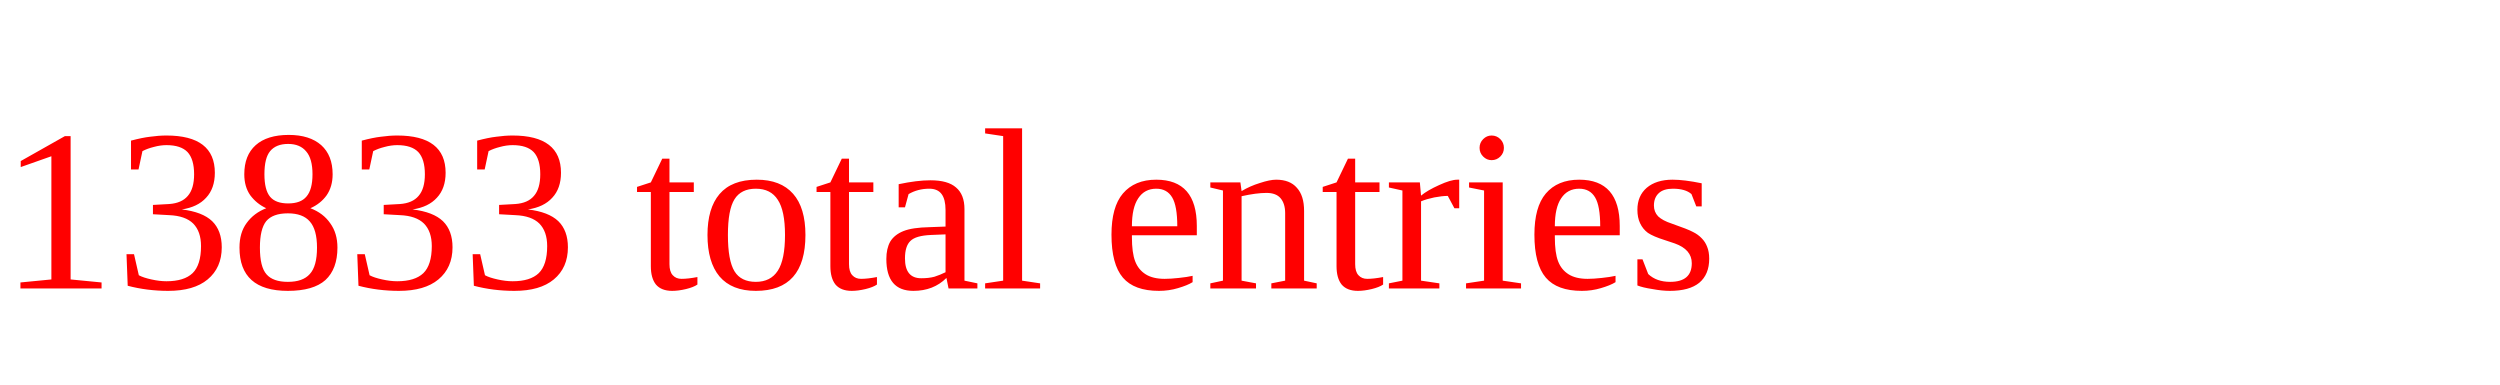
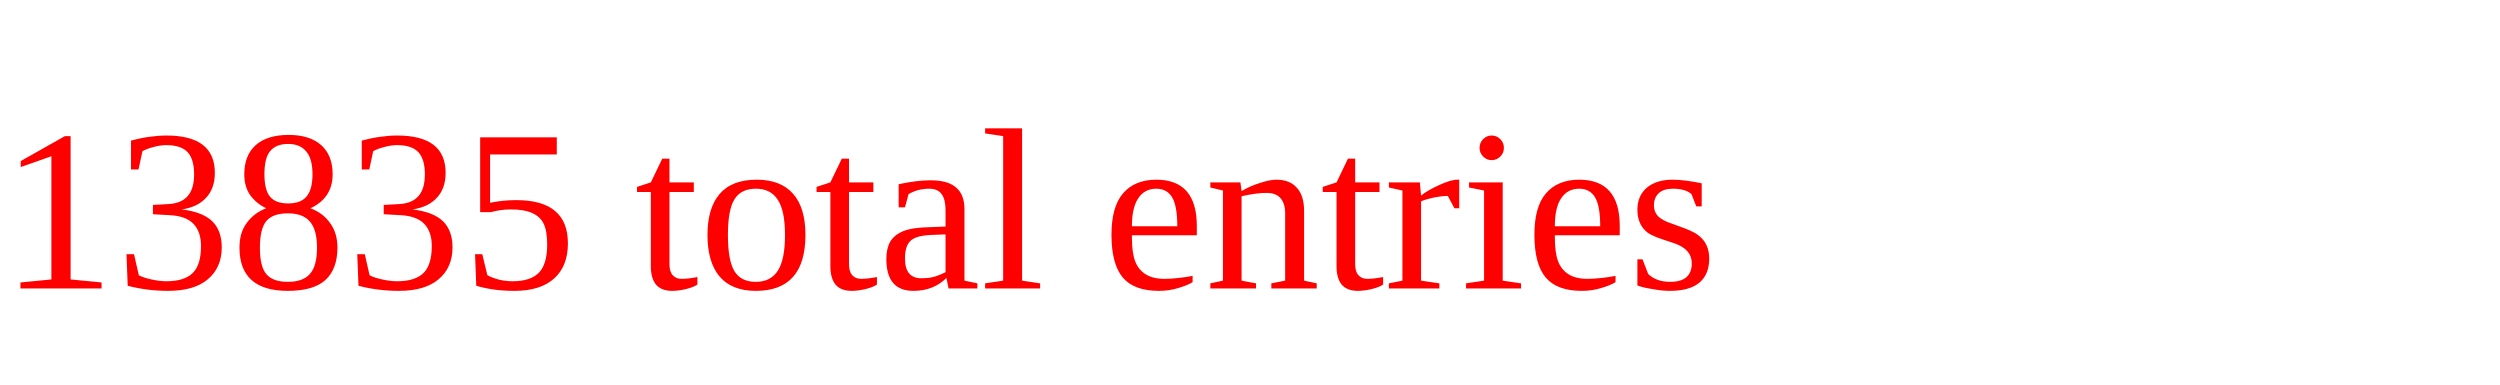
<svg xmlns="http://www.w3.org/2000/svg" height="20" width="130" version="1.1">
-   <text x="0" y="15" fill="red">13833 total entries</text>
+   <text x="0" y="15" fill="red">13835 total entries</text>
</svg>
